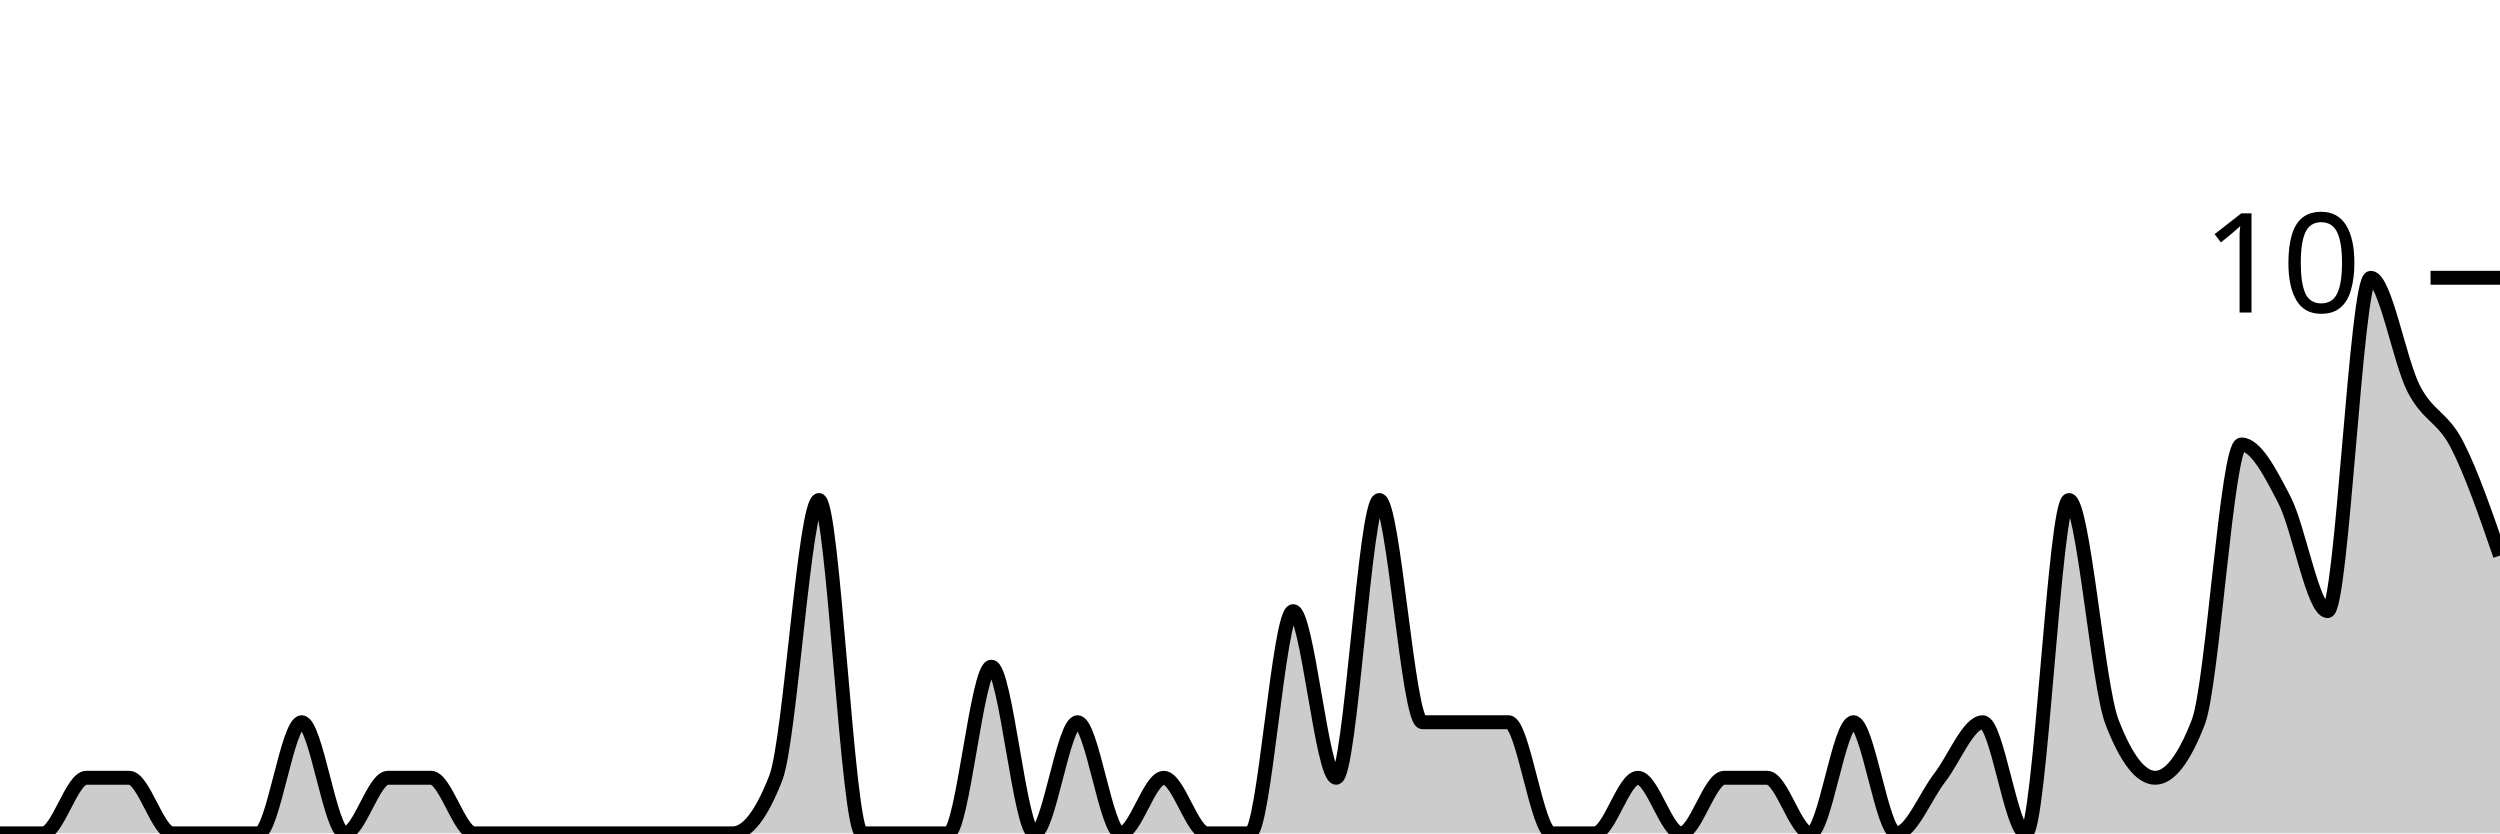
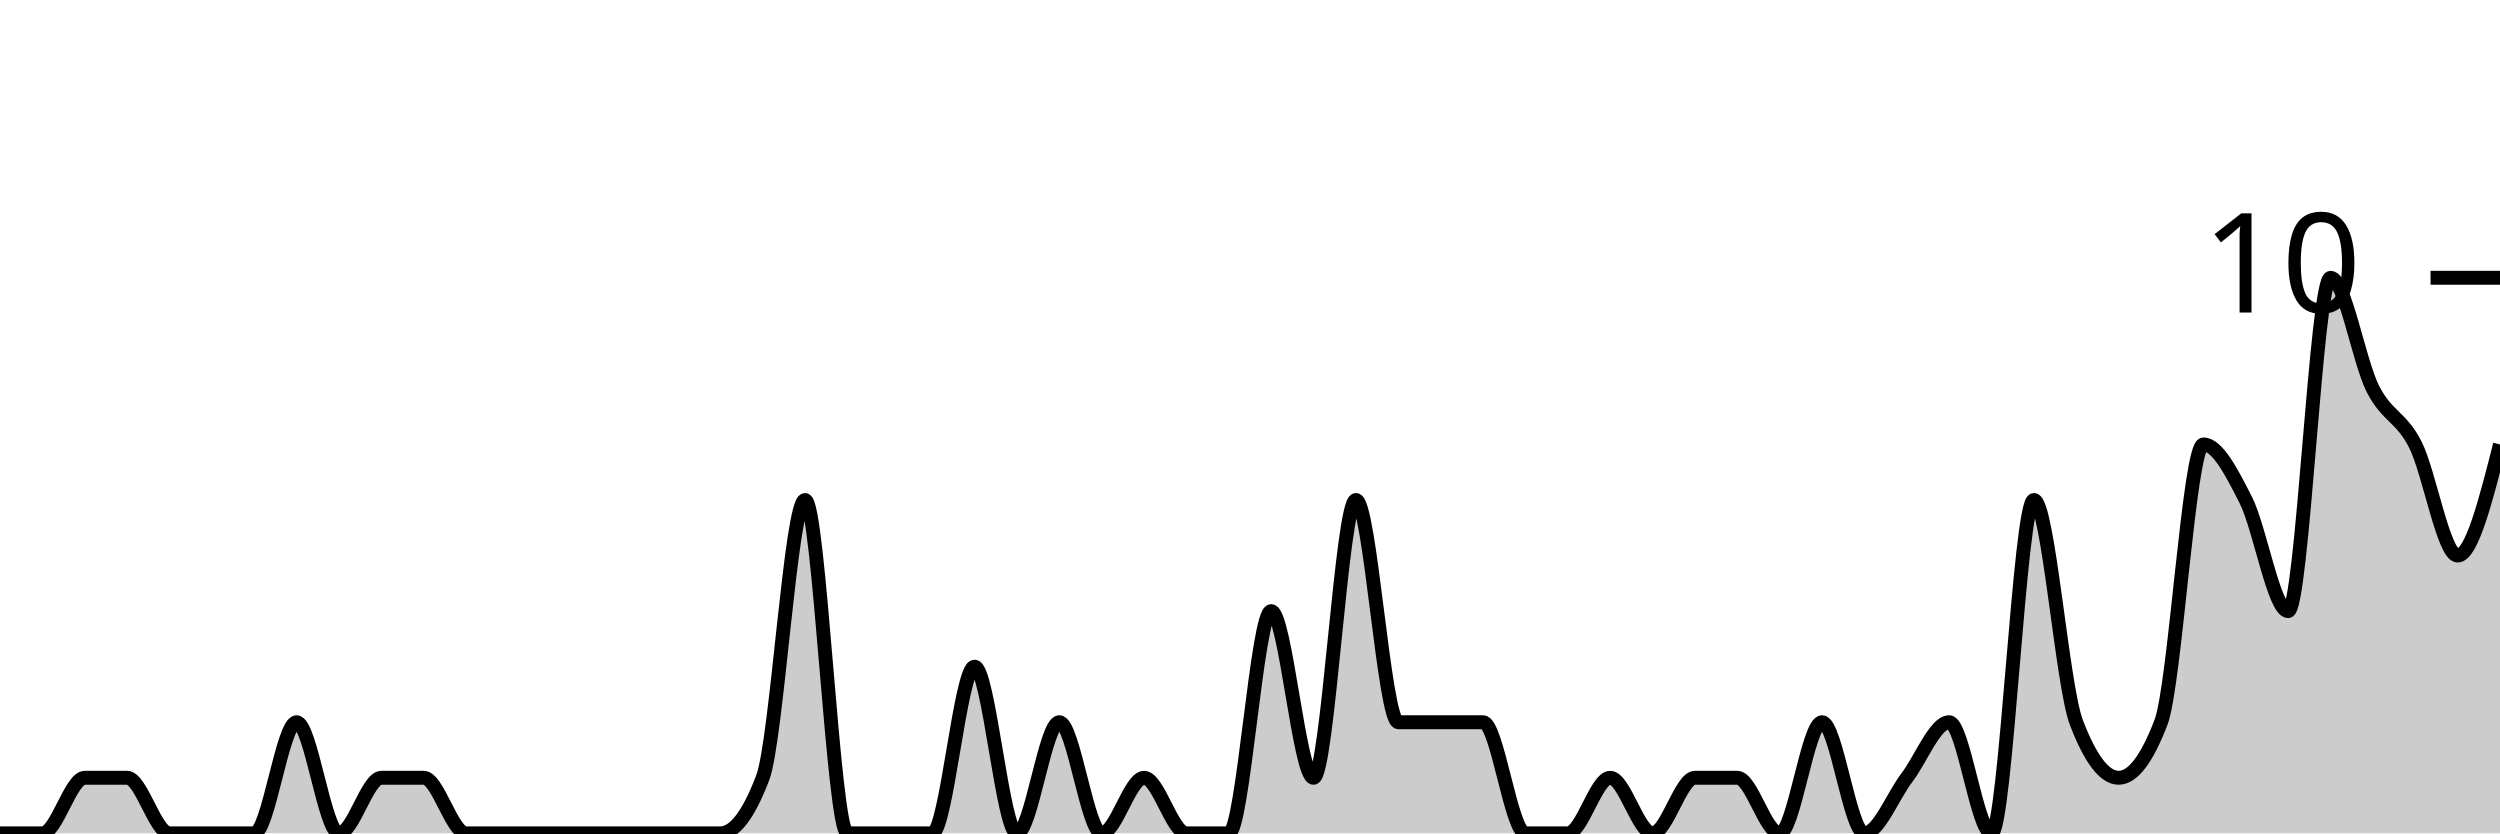
<svg xmlns="http://www.w3.org/2000/svg" viewBox="0 0 180 60">
  <g transform="translate(0,20)">
-     <path class="area" fill="rgba(0, 0, 0, 0.2)" d="M0,40C1.034,40,2.069,40,3.103,40C4.138,40,5.172,36,6.207,36C7.241,36,8.276,36,9.31,36C10.345,36,11.379,40,12.414,40C13.448,40,14.483,40,15.517,40C16.552,40,17.586,40,18.621,40C19.655,40,20.69,32,21.724,32C22.759,32,23.793,40,24.828,40C25.862,40,26.897,36,27.931,36C28.966,36,30,36,31.034,36C32.069,36,33.103,40,34.138,40C35.172,40,36.207,40,37.241,40C38.276,40,39.31,40,40.345,40C41.379,40,42.414,40,43.448,40C44.483,40,45.517,40,46.552,40C47.586,40,48.621,40,49.655,40C50.69,40,51.724,40,52.759,40C53.793,40,54.828,38.667,55.862,36C56.897,33.333,57.931,16,58.966,16C60,16,61.034,40,62.069,40C63.103,40,64.138,40,65.172,40C66.207,40,67.241,40,68.276,40C69.31,40,70.345,28,71.379,28C72.414,28,73.448,40,74.483,40C75.517,40,76.552,32,77.586,32C78.621,32,79.655,40,80.69,40C81.724,40,82.759,36,83.793,36C84.828,36,85.862,40,86.897,40C87.931,40,88.966,40,90,40C91.034,40,92.069,24,93.103,24C94.138,24,95.172,36,96.207,36C97.241,36,98.276,16,99.31,16C100.345,16,101.379,32,102.414,32C103.448,32,104.483,32,105.517,32C106.552,32,107.586,32,108.621,32C109.655,32,110.69,40,111.724,40C112.759,40,113.793,40,114.828,40C115.862,40,116.897,36,117.931,36C118.966,36,120,40,121.034,40C122.069,40,123.103,36,124.138,36C125.172,36,126.207,36,127.241,36C128.276,36,129.31,40,130.345,40C131.379,40,132.414,32,133.448,32C134.483,32,135.517,40,136.552,40C137.586,40,138.621,37.333,139.655,36C140.69,34.667,141.724,32,142.759,32C143.793,32,144.828,40,145.862,40C146.897,40,147.931,16,148.966,16C150,16,151.034,29.333,152.069,32C153.103,34.667,154.138,36,155.172,36C156.207,36,157.241,34.667,158.276,32C159.31,29.333,160.345,12,161.379,12C162.414,12,163.448,14,164.483,16C165.517,18,166.552,24,167.586,24C168.621,24,169.655,0,170.69,0C171.724,0,172.759,6,173.793,8C174.828,10,175.862,10,176.897,12C177.931,14,178.966,17,180,20L180,40C178.966,40,177.931,40,176.897,40C175.862,40,174.828,40,173.793,40C172.759,40,171.724,40,170.69,40C169.655,40,168.621,40,167.586,40C166.552,40,165.517,40,164.483,40C163.448,40,162.414,40,161.379,40C160.345,40,159.31,40,158.276,40C157.241,40,156.207,40,155.172,40C154.138,40,153.103,40,152.069,40C151.034,40,150,40,148.966,40C147.931,40,146.897,40,145.862,40C144.828,40,143.793,40,142.759,40C141.724,40,140.69,40,139.655,40C138.621,40,137.586,40,136.552,40C135.517,40,134.483,40,133.448,40C132.414,40,131.379,40,130.345,40C129.31,40,128.276,40,127.241,40C126.207,40,125.172,40,124.138,40C123.103,40,122.069,40,121.034,40C120,40,118.966,40,117.931,40C116.897,40,115.862,40,114.828,40C113.793,40,112.759,40,111.724,40C110.69,40,109.655,40,108.621,40C107.586,40,106.552,40,105.517,40C104.483,40,103.448,40,102.414,40C101.379,40,100.345,40,99.31,40C98.276,40,97.241,40,96.207,40C95.172,40,94.138,40,93.103,40C92.069,40,91.034,40,90,40C88.966,40,87.931,40,86.897,40C85.862,40,84.828,40,83.793,40C82.759,40,81.724,40,80.69,40C79.655,40,78.621,40,77.586,40C76.552,40,75.517,40,74.483,40C73.448,40,72.414,40,71.379,40C70.345,40,69.31,40,68.276,40C67.241,40,66.207,40,65.172,40C64.138,40,63.103,40,62.069,40C61.034,40,60,40,58.966,40C57.931,40,56.897,40,55.862,40C54.828,40,53.793,40,52.759,40C51.724,40,50.69,40,49.655,40C48.621,40,47.586,40,46.552,40C45.517,40,44.483,40,43.448,40C42.414,40,41.379,40,40.345,40C39.31,40,38.276,40,37.241,40C36.207,40,35.172,40,34.138,40C33.103,40,32.069,40,31.034,40C30,40,28.966,40,27.931,40C26.897,40,25.862,40,24.828,40C23.793,40,22.759,40,21.724,40C20.69,40,19.655,40,18.621,40C17.586,40,16.552,40,15.517,40C14.483,40,13.448,40,12.414,40C11.379,40,10.345,40,9.31,40C8.276,40,7.241,40,6.207,40C5.172,40,4.138,40,3.103,40C2.069,40,1.034,40,0,40Z" />
-     <path class="line" stroke="black" fill="none" d="M0,40C1.034,40,2.069,40,3.103,40C4.138,40,5.172,36,6.207,36C7.241,36,8.276,36,9.31,36C10.345,36,11.379,40,12.414,40C13.448,40,14.483,40,15.517,40C16.552,40,17.586,40,18.621,40C19.655,40,20.69,32,21.724,32C22.759,32,23.793,40,24.828,40C25.862,40,26.897,36,27.931,36C28.966,36,30,36,31.034,36C32.069,36,33.103,40,34.138,40C35.172,40,36.207,40,37.241,40C38.276,40,39.31,40,40.345,40C41.379,40,42.414,40,43.448,40C44.483,40,45.517,40,46.552,40C47.586,40,48.621,40,49.655,40C50.69,40,51.724,40,52.759,40C53.793,40,54.828,38.667,55.862,36C56.897,33.333,57.931,16,58.966,16C60,16,61.034,40,62.069,40C63.103,40,64.138,40,65.172,40C66.207,40,67.241,40,68.276,40C69.31,40,70.345,28,71.379,28C72.414,28,73.448,40,74.483,40C75.517,40,76.552,32,77.586,32C78.621,32,79.655,40,80.69,40C81.724,40,82.759,36,83.793,36C84.828,36,85.862,40,86.897,40C87.931,40,88.966,40,90,40C91.034,40,92.069,24,93.103,24C94.138,24,95.172,36,96.207,36C97.241,36,98.276,16,99.31,16C100.345,16,101.379,32,102.414,32C103.448,32,104.483,32,105.517,32C106.552,32,107.586,32,108.621,32C109.655,32,110.69,40,111.724,40C112.759,40,113.793,40,114.828,40C115.862,40,116.897,36,117.931,36C118.966,36,120,40,121.034,40C122.069,40,123.103,36,124.138,36C125.172,36,126.207,36,127.241,36C128.276,36,129.31,40,130.345,40C131.379,40,132.414,32,133.448,32C134.483,32,135.517,40,136.552,40C137.586,40,138.621,37.333,139.655,36C140.69,34.667,141.724,32,142.759,32C143.793,32,144.828,40,145.862,40C146.897,40,147.931,16,148.966,16C150,16,151.034,29.333,152.069,32C153.103,34.667,154.138,36,155.172,36C156.207,36,157.241,34.667,158.276,32C159.31,29.333,160.345,12,161.379,12C162.414,12,163.448,14,164.483,16C165.517,18,166.552,24,167.586,24C168.621,24,169.655,0,170.69,0C171.724,0,172.759,6,173.793,8C174.828,10,175.862,10,176.897,12C177.931,14,178.966,17,180,20" />
+     <path class="area" fill="rgba(0, 0, 0, 0.2)" d="M0,40C1.017,40,2.034,40,3.051,40C4.068,40,5.085,36,6.102,36C7.119,36,8.136,36,9.153,36C10.169,36,11.186,40,12.203,40C13.22,40,14.237,40,15.254,40C16.271,40,17.288,40,18.305,40C19.322,40,20.339,32,21.356,32C22.373,32,23.39,40,24.407,40C25.424,40,26.441,36,27.458,36C28.475,36,29.492,36,30.508,36C31.525,36,32.542,40,33.559,40C34.576,40,35.593,40,36.61,40C37.627,40,38.644,40,39.661,40C40.678,40,41.695,40,42.712,40C43.729,40,44.746,40,45.763,40C46.78,40,47.797,40,48.814,40C49.831,40,50.847,40,51.864,40C52.881,40,53.898,38.667,54.915,36C55.932,33.333,56.949,16,57.966,16C58.983,16,60,40,61.017,40C62.034,40,63.051,40,64.068,40C65.085,40,66.102,40,67.119,40C68.136,40,69.153,28,70.169,28C71.186,28,72.203,40,73.22,40C74.237,40,75.254,32,76.271,32C77.288,32,78.305,40,79.322,40C80.339,40,81.356,36,82.373,36C83.39,36,84.407,40,85.424,40C86.441,40,87.458,40,88.475,40C89.492,40,90.508,24,91.525,24C92.542,24,93.559,36,94.576,36C95.593,36,96.61,16,97.627,16C98.644,16,99.661,32,100.678,32C101.695,32,102.712,32,103.729,32C104.746,32,105.763,32,106.78,32C107.797,32,108.814,40,109.831,40C110.847,40,111.864,40,112.881,40C113.898,40,114.915,36,115.932,36C116.949,36,117.966,40,118.983,40C120,40,121.017,36,122.034,36C123.051,36,124.068,36,125.085,36C126.102,36,127.119,40,128.136,40C129.153,40,130.169,32,131.186,32C132.203,32,133.22,40,134.237,40C135.254,40,136.271,37.333,137.288,36C138.305,34.667,139.322,32,140.339,32C141.356,32,142.373,40,143.39,40C144.407,40,145.424,16,146.441,16C147.458,16,148.475,29.333,149.492,32C150.508,34.667,151.525,36,152.542,36C153.559,36,154.576,34.667,155.593,32C156.61,29.333,157.627,12,158.644,12C159.661,12,160.678,14,161.695,16C162.712,18,163.729,24,164.746,24C165.763,24,166.78,0,167.797,0C168.814,0,169.831,6,170.847,8C171.864,10,172.881,10,173.898,12C174.915,14,175.932,20,176.949,20C177.966,20,178.983,16,180,12L180,40C178.983,40,177.966,40,176.949,40C175.932,40,174.915,40,173.898,40C172.881,40,171.864,40,170.847,40C169.831,40,168.814,40,167.797,40C166.78,40,165.763,40,164.746,40C163.729,40,162.712,40,161.695,40C160.678,40,159.661,40,158.644,40C157.627,40,156.61,40,155.593,40C154.576,40,153.559,40,152.542,40C151.525,40,150.508,40,149.492,40C148.475,40,147.458,40,146.441,40C145.424,40,144.407,40,143.39,40C142.373,40,141.356,40,140.339,40C139.322,40,138.305,40,137.288,40C136.271,40,135.254,40,134.237,40C133.22,40,132.203,40,131.186,40C130.169,40,129.153,40,128.136,40C127.119,40,126.102,40,125.085,40C124.068,40,123.051,40,122.034,40C121.017,40,120,40,118.983,40C117.966,40,116.949,40,115.932,40C114.915,40,113.898,40,112.881,40C111.864,40,110.847,40,109.831,40C108.814,40,107.797,40,106.78,40C105.763,40,104.746,40,103.729,40C102.712,40,101.695,40,100.678,40C99.661,40,98.644,40,97.627,40C96.61,40,95.593,40,94.576,40C93.559,40,92.542,40,91.525,40C90.508,40,89.492,40,88.475,40C87.458,40,86.441,40,85.424,40C84.407,40,83.39,40,82.373,40C81.356,40,80.339,40,79.322,40C78.305,40,77.288,40,76.271,40C75.254,40,74.237,40,73.22,40C72.203,40,71.186,40,70.169,40C69.153,40,68.136,40,67.119,40C66.102,40,65.085,40,64.068,40C63.051,40,62.034,40,61.017,40C60,40,58.983,40,57.966,40C56.949,40,55.932,40,54.915,40C53.898,40,52.881,40,51.864,40C50.847,40,49.831,40,48.814,40C47.797,40,46.78,40,45.763,40C44.746,40,43.729,40,42.712,40C41.695,40,40.678,40,39.661,40C38.644,40,37.627,40,36.61,40C35.593,40,34.576,40,33.559,40C32.542,40,31.525,40,30.508,40C29.492,40,28.475,40,27.458,40C26.441,40,25.424,40,24.407,40C23.39,40,22.373,40,21.356,40C20.339,40,19.322,40,18.305,40C17.288,40,16.271,40,15.254,40C14.237,40,13.22,40,12.203,40C11.186,40,10.169,40,9.153,40C8.136,40,7.119,40,6.102,40C5.085,40,4.068,40,3.051,40C2.034,40,1.017,40,0,40Z" />
+     <path class="line" stroke="black" fill="none" d="M0,40C1.017,40,2.034,40,3.051,40C4.068,40,5.085,36,6.102,36C7.119,36,8.136,36,9.153,36C10.169,36,11.186,40,12.203,40C13.22,40,14.237,40,15.254,40C16.271,40,17.288,40,18.305,40C19.322,40,20.339,32,21.356,32C22.373,32,23.39,40,24.407,40C25.424,40,26.441,36,27.458,36C28.475,36,29.492,36,30.508,36C31.525,36,32.542,40,33.559,40C34.576,40,35.593,40,36.61,40C37.627,40,38.644,40,39.661,40C40.678,40,41.695,40,42.712,40C43.729,40,44.746,40,45.763,40C46.78,40,47.797,40,48.814,40C49.831,40,50.847,40,51.864,40C52.881,40,53.898,38.667,54.915,36C55.932,33.333,56.949,16,57.966,16C58.983,16,60,40,61.017,40C62.034,40,63.051,40,64.068,40C65.085,40,66.102,40,67.119,40C68.136,40,69.153,28,70.169,28C71.186,28,72.203,40,73.22,40C74.237,40,75.254,32,76.271,32C77.288,32,78.305,40,79.322,40C80.339,40,81.356,36,82.373,36C83.39,36,84.407,40,85.424,40C86.441,40,87.458,40,88.475,40C89.492,40,90.508,24,91.525,24C92.542,24,93.559,36,94.576,36C95.593,36,96.61,16,97.627,16C98.644,16,99.661,32,100.678,32C101.695,32,102.712,32,103.729,32C104.746,32,105.763,32,106.78,32C107.797,32,108.814,40,109.831,40C110.847,40,111.864,40,112.881,40C113.898,40,114.915,36,115.932,36C116.949,36,117.966,40,118.983,40C120,40,121.017,36,122.034,36C123.051,36,124.068,36,125.085,36C126.102,36,127.119,40,128.136,40C129.153,40,130.169,32,131.186,32C132.203,32,133.22,40,134.237,40C135.254,40,136.271,37.333,137.288,36C138.305,34.667,139.322,32,140.339,32C141.356,32,142.373,40,143.39,40C144.407,40,145.424,16,146.441,16C147.458,16,148.475,29.333,149.492,32C150.508,34.667,151.525,36,152.542,36C153.559,36,154.576,34.667,155.593,32C156.61,29.333,157.627,12,158.644,12C159.661,12,160.678,14,161.695,16C162.712,18,163.729,24,164.746,24C165.763,24,166.78,0,167.797,0C168.814,0,169.831,6,170.847,8C171.864,10,172.881,10,173.898,12C174.915,14,175.932,20,176.949,20C177.966,20,178.983,16,180,12" />
    <path class="axis-ceiling" stroke-width="1" stroke="black" fill="none" d="M175,0L180,0" />
    <text class="axis-ceiling-label" font-family="sans-serif" text-anchor="end" font-size="10px" x="170" y="2.5">10</text>
  </g>
</svg>
